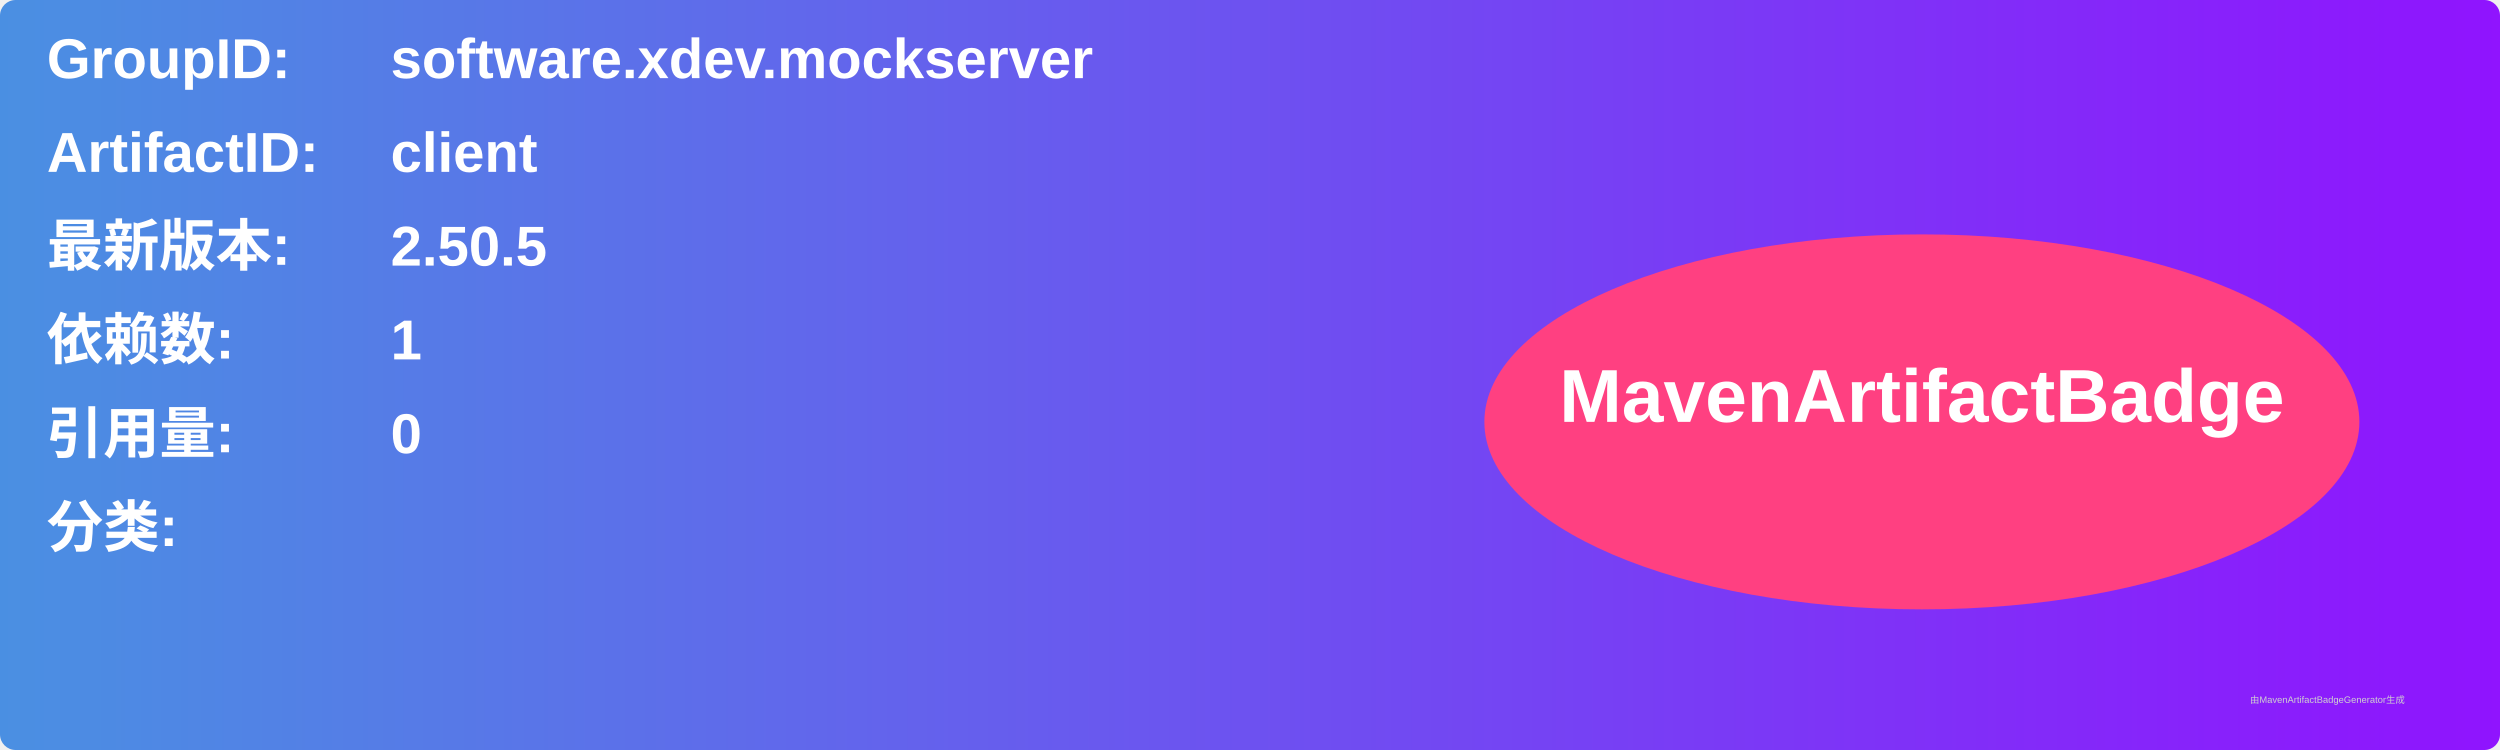
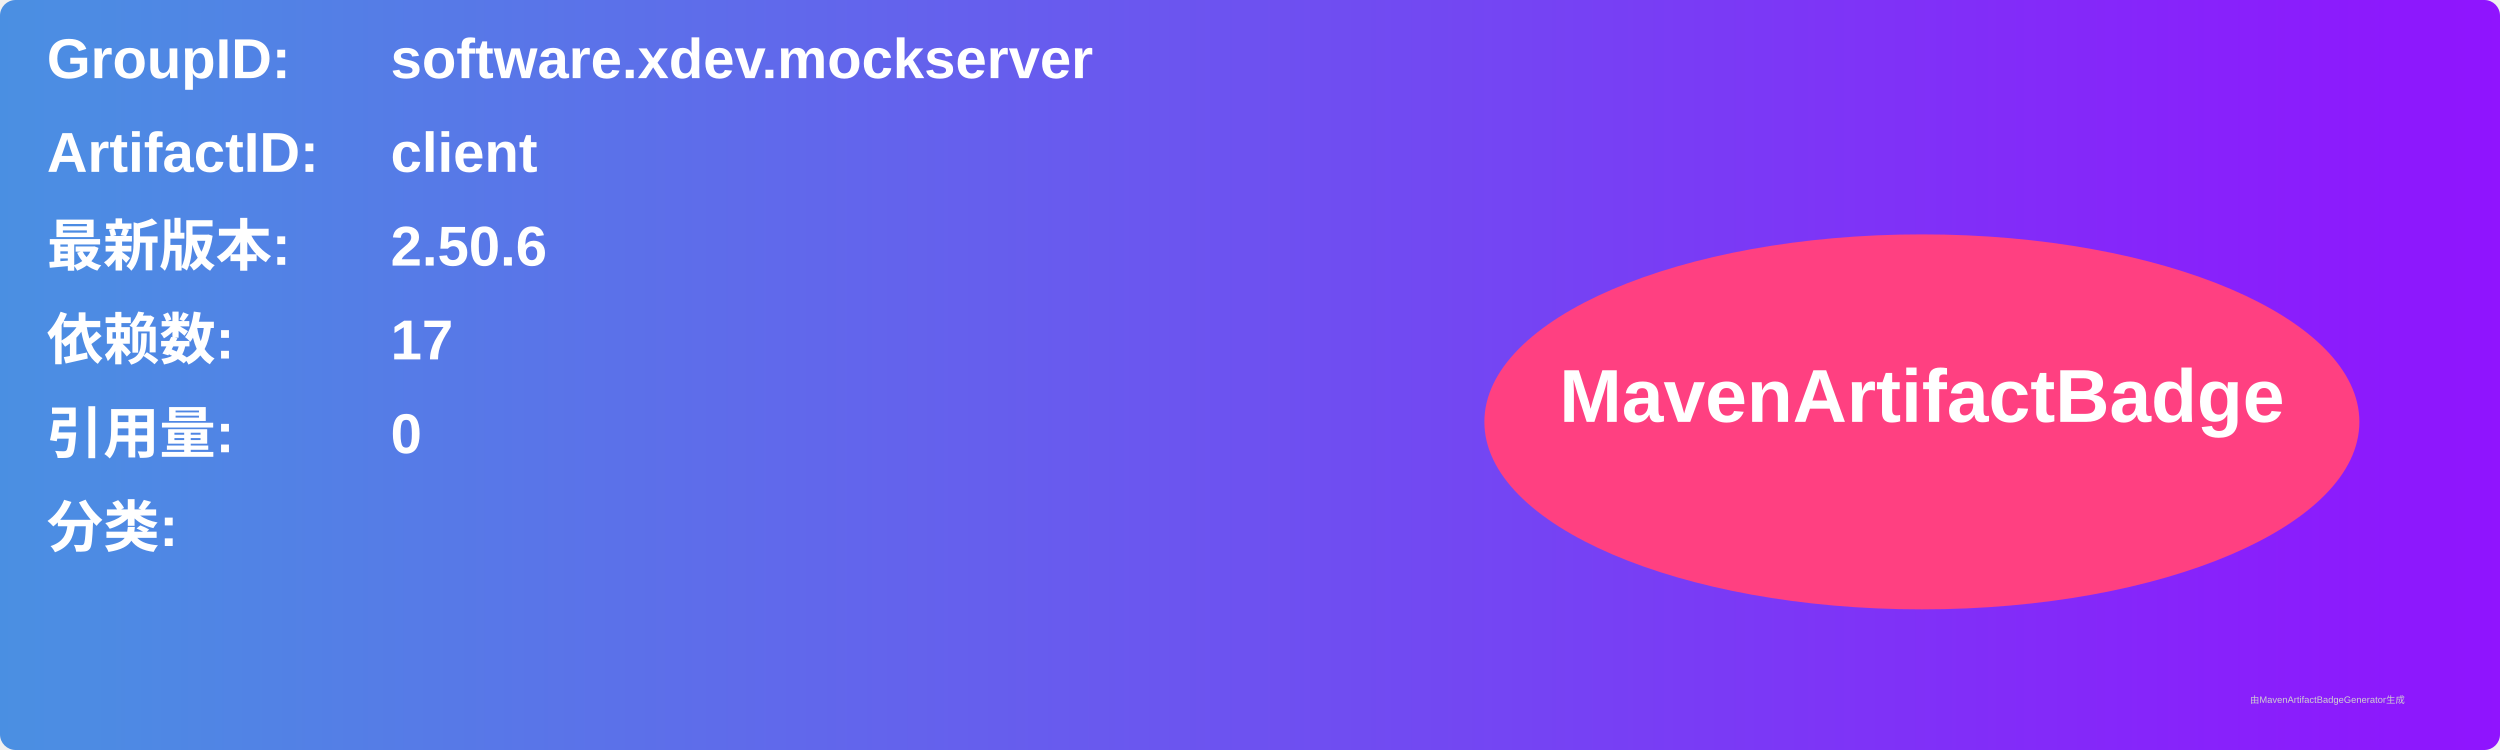
<svg xmlns="http://www.w3.org/2000/svg" width="800" height="240" viewBox="0 0 800 240">
  <linearGradient id="grad" x1="0%" y1="0%" x2="100%" y2="0%">
    <stop offset="0%" stop-color="#4a90e2" />
    <stop offset="100%" stop-color="#9013fe" />
  </linearGradient>
  <rect width="100%" height="100%" rx="5" ry="5" fill="url(#grad)" />
  <g transform="translate(15, 15)">
    <text x="0" y="10" font-family="Arial" font-size="18" fill="white" font-weight="bold" width="260">GroupID:</text>
    <text x="110" y="10" font-family="Arial" font-size="18" fill="white" font-weight="bold" width="460">software.xdev.mockserver</text>
    <text x="0" y="40" font-family="Arial" font-size="18" fill="white" font-weight="bold" width="260">ArtifactID:</text>
    <text x="110" y="40" font-family="Arial" font-size="18" fill="white" font-weight="bold" width="460">client</text>
    <text x="0" y="70" font-family="Arial" font-size="18" fill="white" font-weight="bold">最新版本:</text>
    <text x="110" y="70" font-family="Arial" font-size="18" fill="white" font-weight="bold">
-       <tspan font-weight="bold">2.50.5</tspan>
+       <tspan font-weight="bold">2.50.6</tspan>
    </text>
    <text x="0" y="100" font-family="Arial" font-size="18" fill="white" font-weight="bold">依赖数: </text>
    <text x="110" y="100" font-family="Arial" font-size="18" fill="white">
-       <tspan font-weight="bold">1</tspan>
+       <tspan font-weight="bold">17</tspan>
    </text>
    <text x="0" y="130" font-family="Arial" font-size="18" fill="white" font-weight="bold">引用量: </text>
    <text x="110" y="130" font-family="Arial" font-size="18" fill="white">
      <tspan font-weight="bold">0</tspan>
    </text>
    <text x="0" y="160" font-family="Arial" font-size="18" fill="white" font-weight="bold">分类:</text>
    <text x="10" y="190" font-family="Arial" font-size="10" fill="white">
      <tspan font-weight="bold" />
    </text>
    <ellipse cx="600" cy="120" rx="140" ry="60" fill="#ff4081" />
    <text x="600" y="120" text-anchor="middle" font-family="Arial" font-size="24" fill="white" font-weight="bold">MavenArtifactBadge</text>
  </g>
  <text x="720" y="225" font-family="Arial" font-size="3" fill="#d0d0d0">由MavenArtifactBadgeGenerator生成</text>
</svg>
